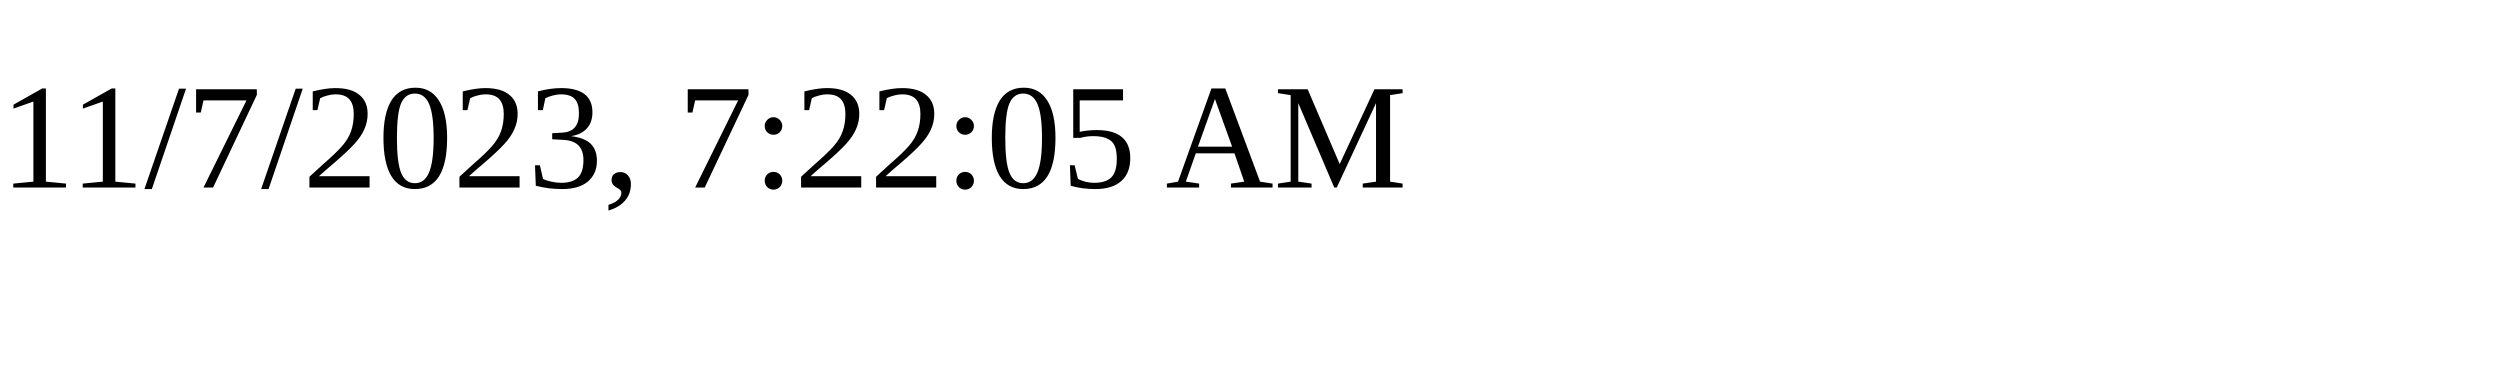
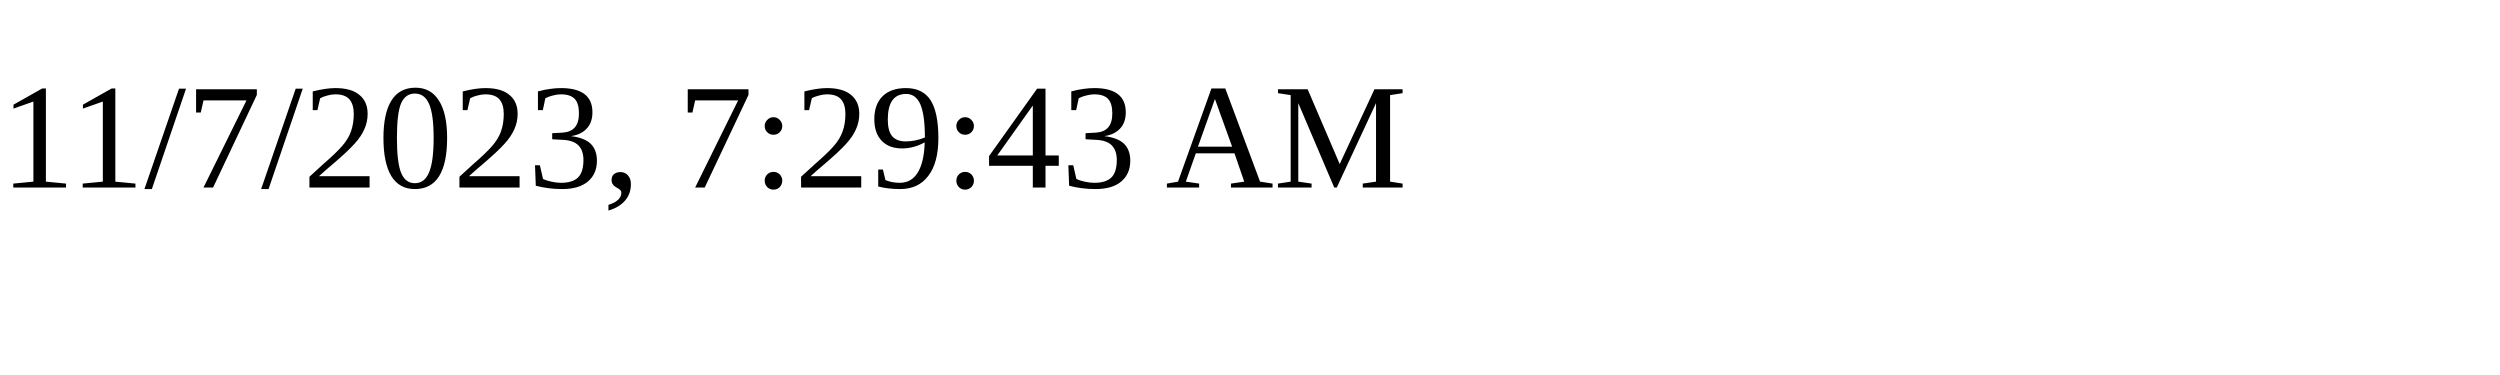
<svg xmlns="http://www.w3.org/2000/svg" height="30" width="200">
-   <text x="0" y="15">11/7/2023, 7:22:05 AM</text>
+   <text x="0" y="15">11/7/2023, 7:29:43 AM</text>
</svg>
